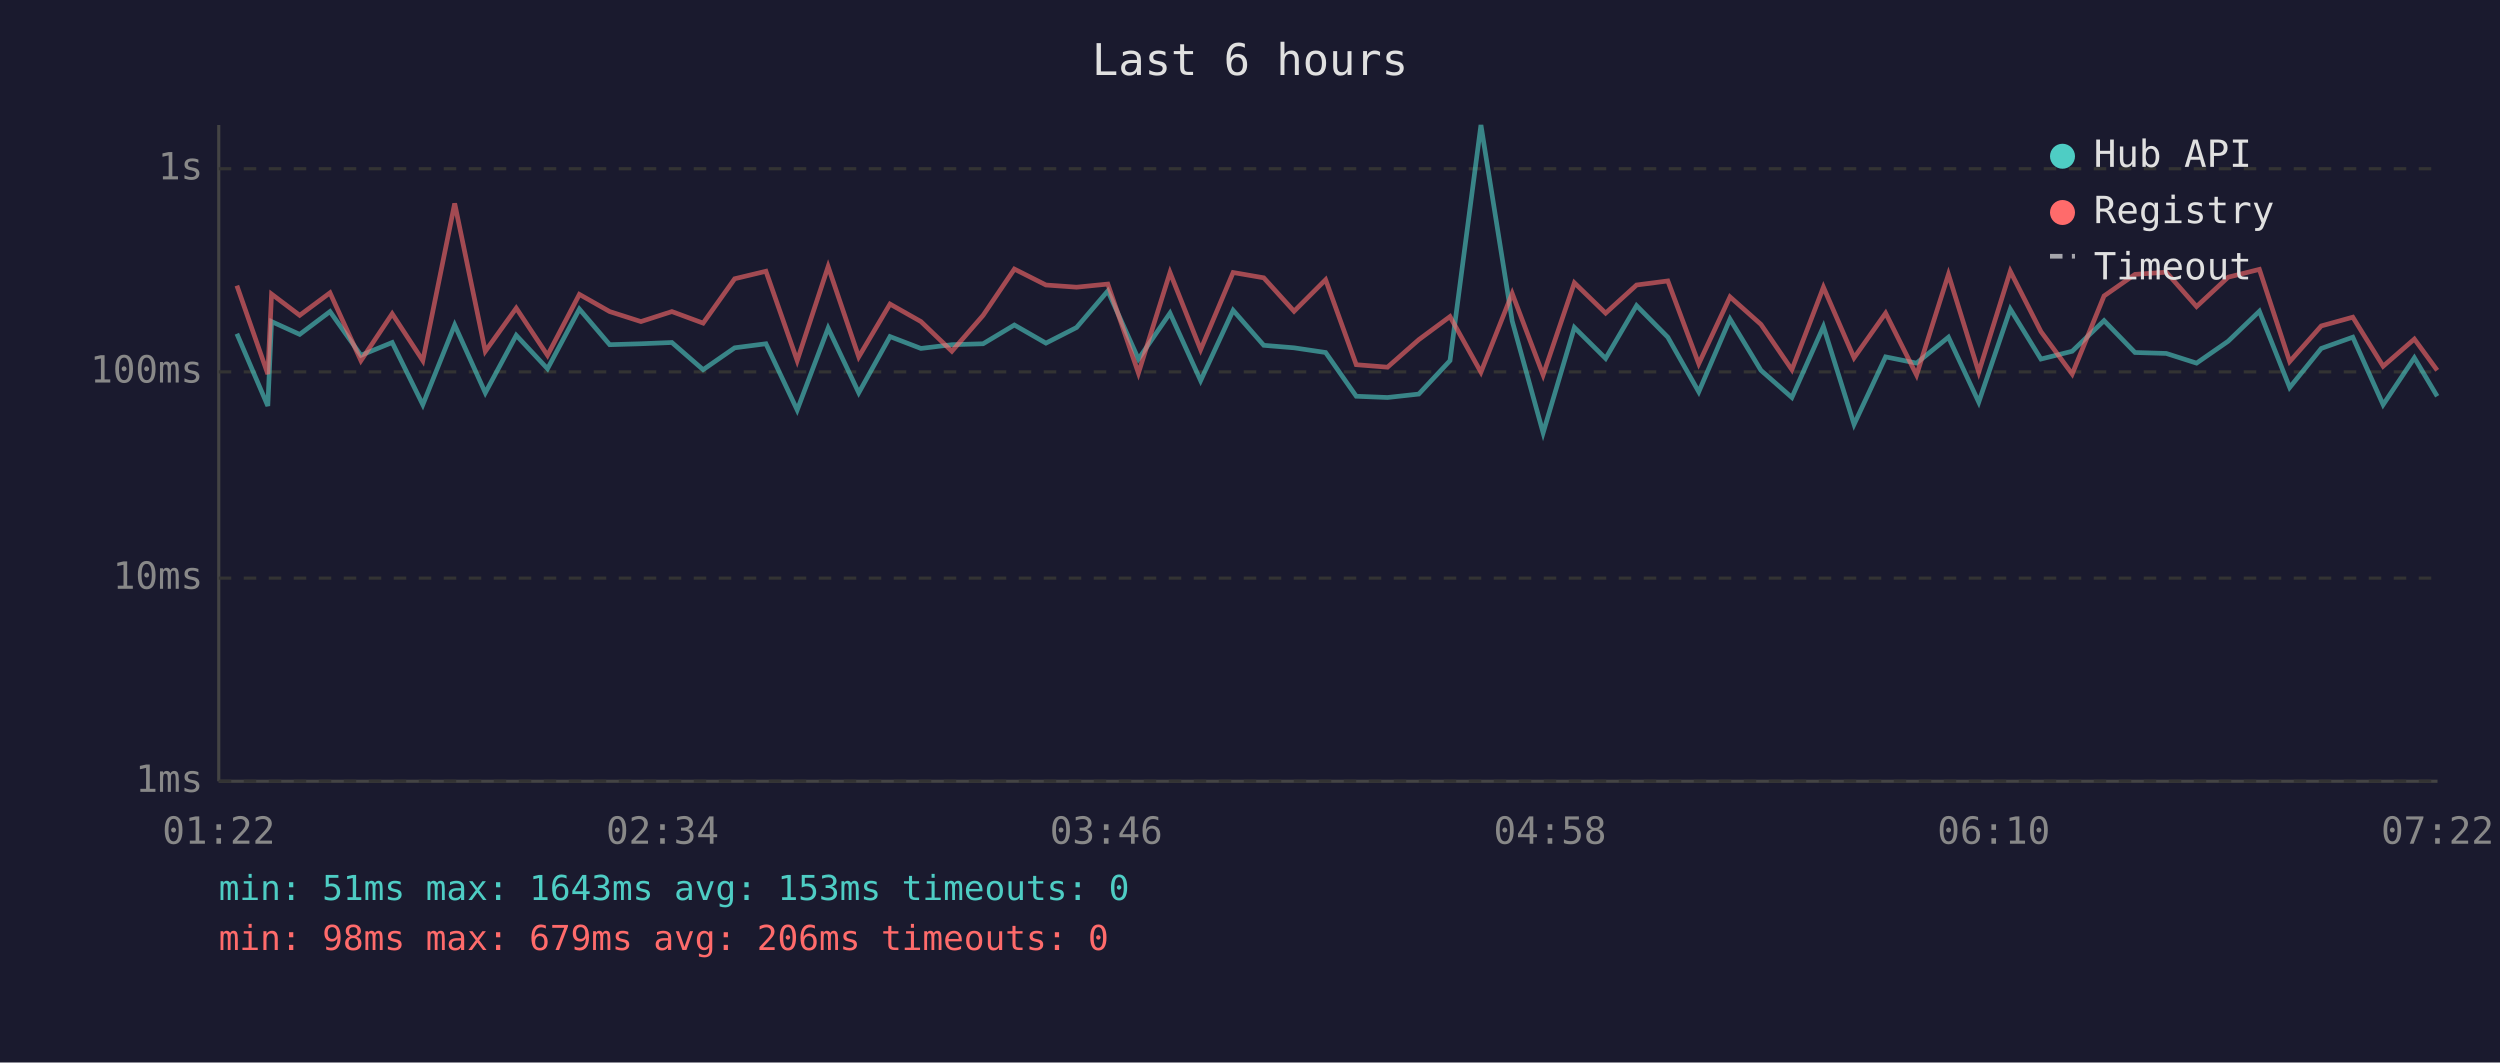
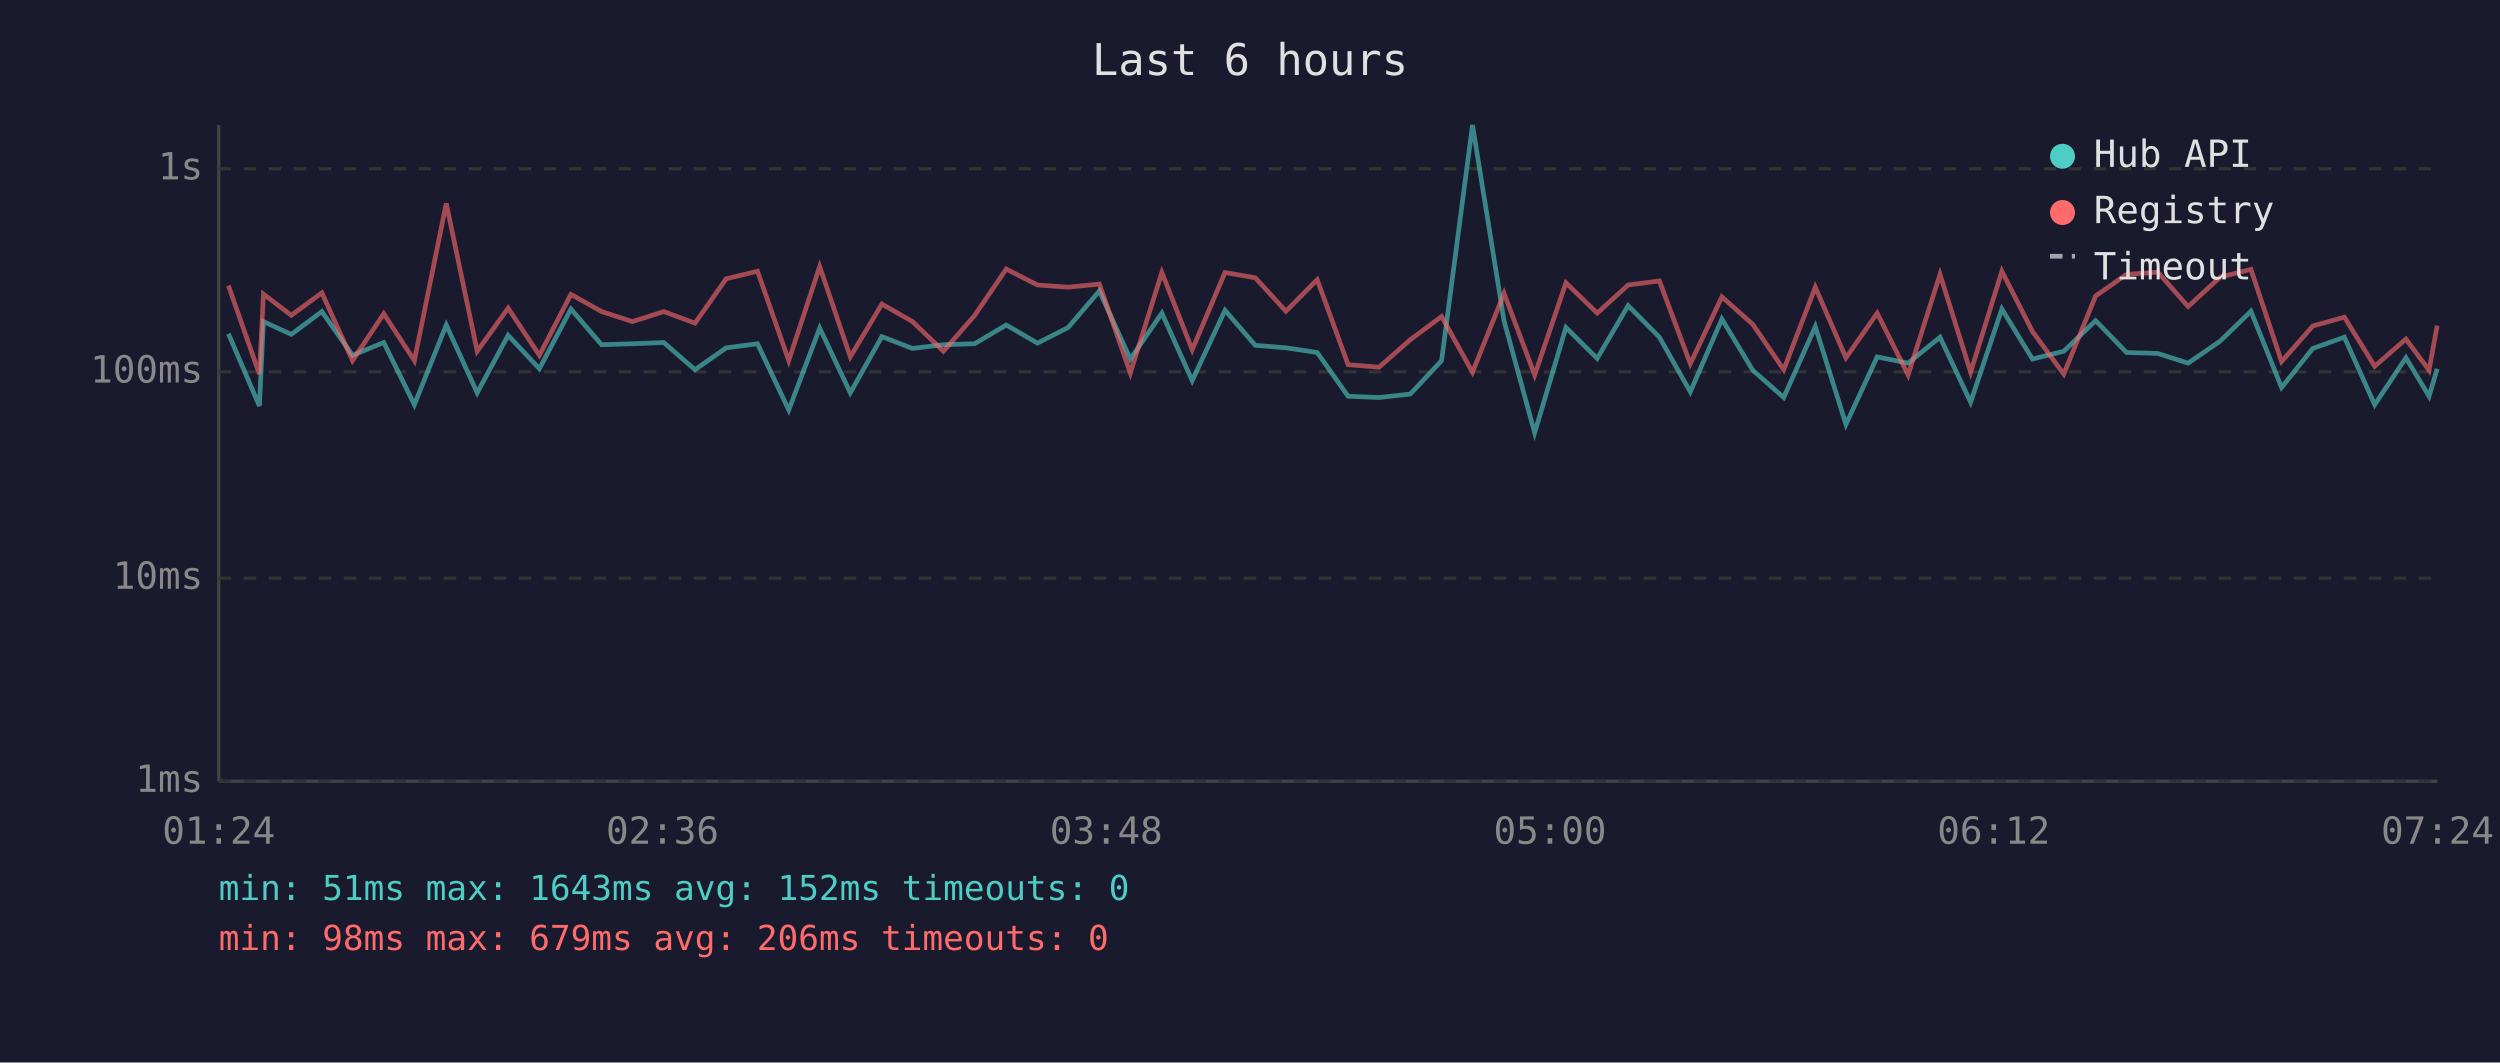
<svg xmlns="http://www.w3.org/2000/svg" viewBox="0 0 800 340" font-family="monospace" font-size="12">
  <rect width="800" height="340" fill="#1a1a2e" />
  <text x="400" y="24" fill="#e0e0e0" font-size="14" text-anchor="middle">Last 6 hours</text>
  <line x1="70" y1="40" x2="70" y2="250" stroke="#444" stroke-width="1" />
  <line x1="70" y1="250" x2="780" y2="250" stroke="#444" stroke-width="1" />
  <line x1="70" y1="250" x2="780" y2="250" stroke="#333" stroke-width="1" stroke-dasharray="4" />
  <text x="65" y="250" fill="#888" text-anchor="end" dominant-baseline="middle">1ms</text>
  <line x1="70" y1="185" x2="780" y2="185" stroke="#333" stroke-width="1" stroke-dasharray="4" />
  <text x="65" y="185" fill="#888" text-anchor="end" dominant-baseline="middle">10ms</text>
  <line x1="70" y1="119" x2="780" y2="119" stroke="#333" stroke-width="1" stroke-dasharray="4" />
  <text x="65" y="119" fill="#888" text-anchor="end" dominant-baseline="middle">100ms</text>
  <line x1="70" y1="54" x2="780" y2="54" stroke="#333" stroke-width="1" stroke-dasharray="4" />
  <text x="65" y="54" fill="#888" text-anchor="end" dominant-baseline="middle">1s</text>
-   <text x="70" y="270" fill="#888" text-anchor="middle">01:22</text>
-   <text x="212" y="270" fill="#888" text-anchor="middle">02:34</text>
-   <text x="354" y="270" fill="#888" text-anchor="middle">03:46</text>
-   <text x="496" y="270" fill="#888" text-anchor="middle">04:58</text>
-   <text x="638" y="270" fill="#888" text-anchor="middle">06:10</text>
-   <text x="780" y="270" fill="#888" text-anchor="middle">07:22</text>
-   <polyline points="75.8,106.8 85.7,129.9 86.9,102.9 95.9,107.0 105.6,99.7 115.5,113.7 125.5,109.6 135.3,129.5 145.5,104.0 155.3,125.7 165.2,107.3 175.2,118.0 185.4,98.9 195.1,110.3 205.1,110.0 215.0,109.6 225.0,118.3 235.1,111.3 245.1,110.0 255.1,131.2 265.0,105.0 274.8,125.7 284.8,107.7 294.7,111.5 304.6,110.3 314.6,110.0 324.6,104.0 334.7,109.8 344.5,104.8 354.5,93.1 364.3,114.9 374.4,100.2 384.2,121.8 394.6,99.3 404.4,110.5 414.1,111.3 424.2,112.8 434.0,126.8 444.0,127.2 454.0,126.1 464.0,115.4 473.9,40.0 483.9,102.7 493.8,138.5 503.8,104.8 513.8,114.7 523.7,97.8 533.7,107.9 543.6,125.4 553.6,102.1 563.5,118.5 573.4,127.2 583.5,104.5 593.3,135.8 603.4,114.2 613.3,116.2 623.5,107.9 633.2,128.7 643.3,98.9 653.1,114.9 663.1,112.4 673.3,102.6 683.2,112.8 693.2,113.1 702.9,116.2 713.0,109.2 723.0,99.6 732.7,124.0 742.8,111.5 752.9,107.9 762.6,129.5 772.6,114.5 779.9,126.8" fill="none" stroke="#4ecdc4" stroke-width="1.5" opacity="0.6" />
-   <polyline points="75.8,91.4 85.7,119.7 86.9,94.1 95.9,100.9 105.6,93.7 115.5,115.4 125.5,100.4 135.3,115.4 145.5,65.1 155.3,112.4 165.2,98.6 175.2,113.7 185.4,94.2 195.1,99.7 205.1,102.9 215.0,99.7 225.0,103.4 235.1,89.2 245.1,86.8 255.1,115.4 265.0,85.3 274.8,114.2 284.8,97.3 294.7,102.9 304.6,112.4 314.6,100.9 324.6,86.1 334.7,91.2 344.5,91.9 354.5,90.9 364.3,119.4 374.4,87.2 384.2,111.9 394.6,87.2 404.4,88.9 414.1,99.6 424.2,89.5 434.0,116.7 444.0,117.5 454.0,108.7 464.0,101.3 473.9,119.1 483.9,93.9 493.8,120.0 503.8,90.5 513.8,100.2 523.7,91.2 533.7,89.9 543.6,116.4 553.6,95.0 563.5,103.8 573.4,118.3 583.5,91.9 593.3,114.5 603.4,100.2 613.3,120.0 623.5,87.8 633.2,119.1 643.3,86.8 653.1,106.1 663.1,119.7 673.3,94.7 683.2,87.8 693.2,87.1 702.9,98.1 713.0,88.7 723.0,86.2 732.7,115.7 742.8,104.3 752.9,101.5 762.6,117.2 772.6,108.5 779.9,118.5" fill="none" stroke="#ff6b6b" stroke-width="1.5" opacity="0.6" />
+   <text x="70" y="270" fill="#888" text-anchor="middle">01:24</text>
+   <text x="212" y="270" fill="#888" text-anchor="middle">02:36</text>
+   <text x="354" y="270" fill="#888" text-anchor="middle">03:48</text>
+   <text x="496" y="270" fill="#888" text-anchor="middle">05:00</text>
+   <text x="638" y="270" fill="#888" text-anchor="middle">06:12</text>
+   <text x="780" y="270" fill="#888" text-anchor="middle">07:24</text>
+   <polyline points="73.1,106.8 83.0,129.9 84.3,102.9 93.2,107.0 103.0,99.7 112.8,113.7 122.8,109.6 132.6,129.5 142.8,104.0 152.7,125.7 162.6,107.3 172.6,118.0 182.7,98.9 192.5,110.3 202.4,110.0 212.4,109.6 222.4,118.3 232.4,111.3 242.4,110.0 252.4,131.2 262.3,105.0 272.1,125.7 282.2,107.7 292.0,111.5 301.9,110.3 311.9,110.0 322.0,104.0 332.0,109.8 341.8,104.8 351.8,93.1 361.7,114.9 371.8,100.2 381.5,121.8 392.0,99.3 401.7,110.5 411.5,111.3 421.5,112.8 431.4,126.8 441.3,127.2 451.3,126.1 461.3,115.4 471.2,40.0 481.3,102.7 491.1,138.5 501.1,104.8 511.1,114.7 521.0,97.8 531.0,107.9 540.9,125.4 551.0,102.1 560.9,118.5 570.8,127.2 580.9,104.5 590.7,135.8 600.7,114.2 610.6,116.2 620.8,107.9 630.6,128.7 640.6,98.9 650.4,114.9 660.4,112.4 670.6,102.6 680.5,112.8 690.5,113.1 700.2,116.2 710.4,109.2 720.3,99.6 730.1,124.0 740.1,111.5 750.2,107.9 759.9,129.5 769.9,114.5 777.3,126.8 779.9,118.0" fill="none" stroke="#4ecdc4" stroke-width="1.5" opacity="0.6" />
+   <polyline points="73.1,91.4 83.0,119.7 84.3,94.1 93.2,100.9 103.0,93.7 112.8,115.4 122.8,100.4 132.6,115.4 142.8,65.1 152.7,112.4 162.6,98.6 172.6,113.7 182.7,94.2 192.5,99.7 202.4,102.9 212.4,99.7 222.4,103.4 232.4,89.2 242.4,86.8 252.4,115.4 262.3,85.3 272.1,114.2 282.2,97.3 292.0,102.9 301.9,112.4 311.9,100.9 322.0,86.1 332.0,91.2 341.8,91.9 351.8,90.9 361.7,119.4 371.8,87.2 381.5,111.9 392.0,87.2 401.7,88.9 411.5,99.6 421.5,89.5 431.4,116.7 441.3,117.5 451.3,108.7 461.3,101.3 471.2,119.1 481.3,93.9 491.1,120.0 501.1,90.5 511.1,100.2 521.0,91.2 531.0,89.9 540.9,116.4 551.0,95.0 560.9,103.8 570.8,118.3 580.9,91.9 590.7,114.5 600.7,100.2 610.6,120.0 620.8,87.8 630.6,119.1 640.6,86.8 650.4,106.1 660.4,119.7 670.6,94.7 680.5,87.8 690.5,87.1 700.2,98.1 710.4,88.7 720.3,86.2 730.1,115.7 740.1,104.3 750.2,101.5 759.9,117.2 769.9,108.5 777.3,118.5 779.9,104.2" fill="none" stroke="#ff6b6b" stroke-width="1.5" opacity="0.6" />
  <circle cx="660" cy="50" r="4" fill="#4ecdc4" />
  <text x="670" y="50" fill="#e0e0e0" dominant-baseline="middle">Hub API</text>
  <circle cx="660" cy="68" r="4" fill="#ff6b6b" />
  <text x="670" y="68" fill="#e0e0e0" dominant-baseline="middle">Registry</text>
  <line x1="656" y1="82" x2="664" y2="82" stroke="#e0e0e0" stroke-width="1.5" stroke-dasharray="4,3" opacity="0.7" />
  <text x="670" y="86" fill="#e0e0e0" dominant-baseline="middle">Timeout</text>
-   <text x="70" y="288" fill="#4ecdc4" font-size="11">min: 51ms  max: 1643ms  avg: 153ms  timeouts: 0</text>
+   <text x="70" y="288" fill="#4ecdc4" font-size="11">min: 51ms  max: 1643ms  avg: 152ms  timeouts: 0</text>
  <text x="70" y="304" fill="#ff6b6b" font-size="11">min: 98ms  max: 679ms  avg: 206ms  timeouts: 0</text>
</svg>
